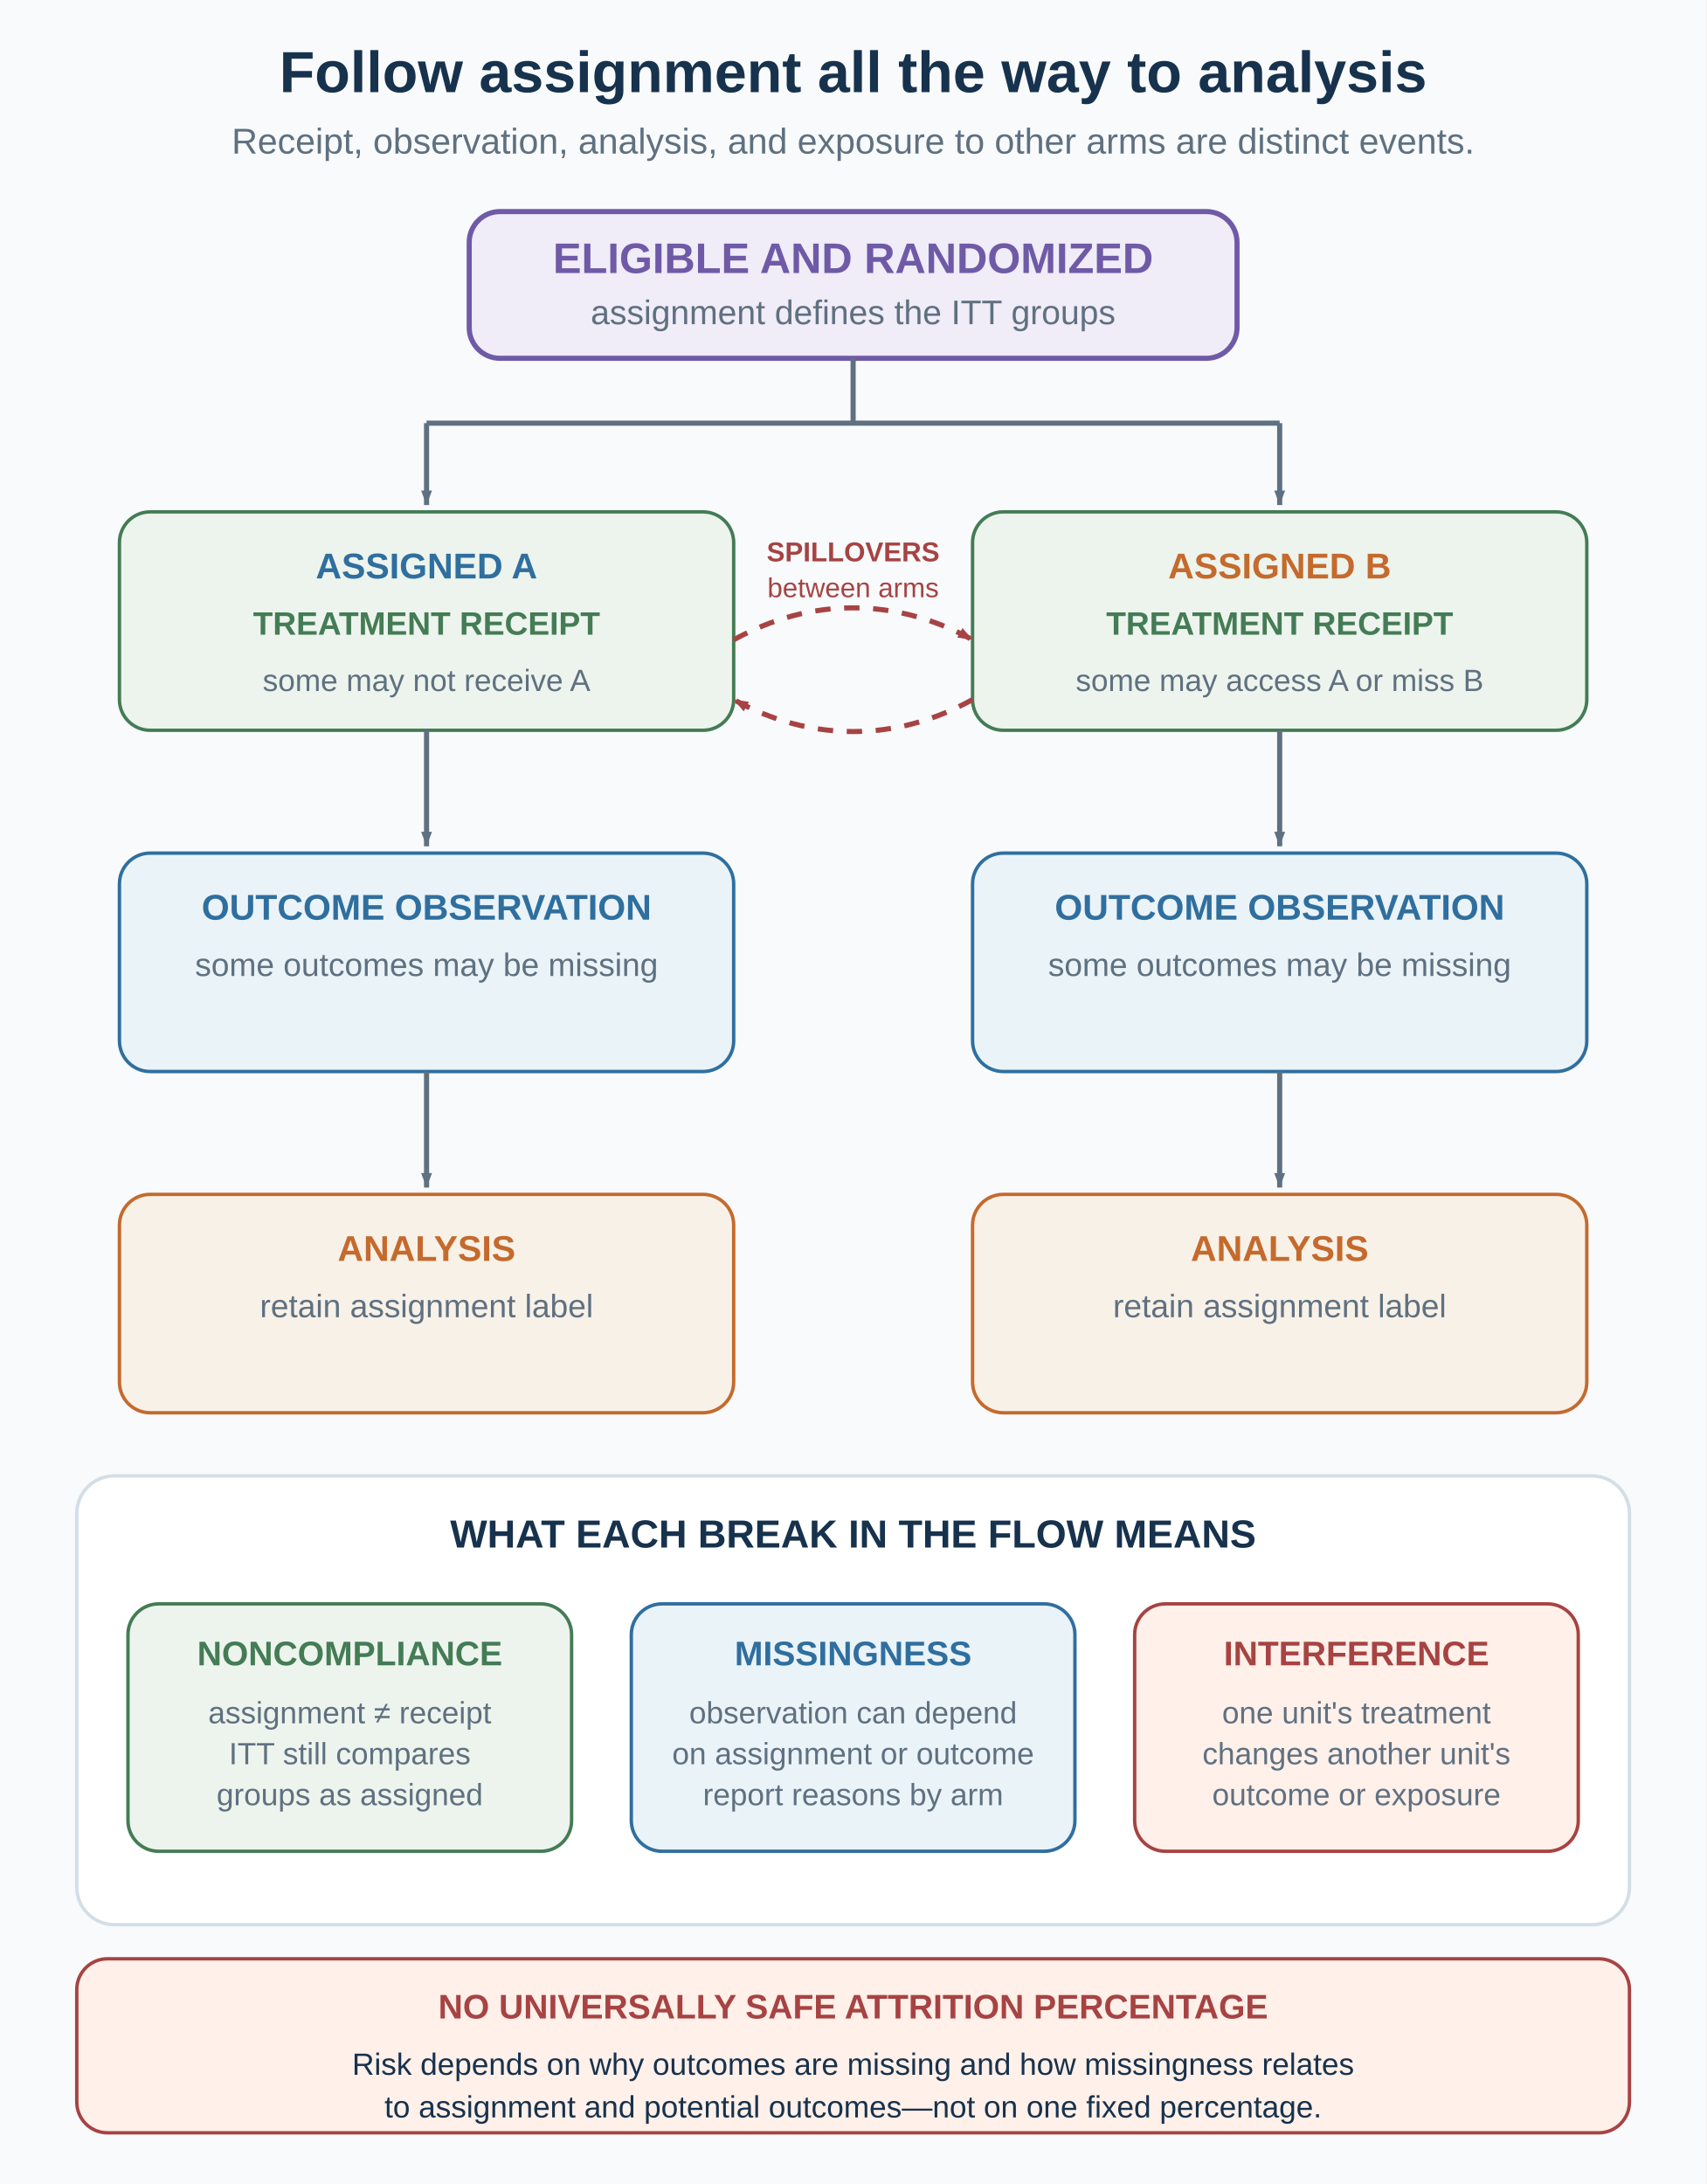
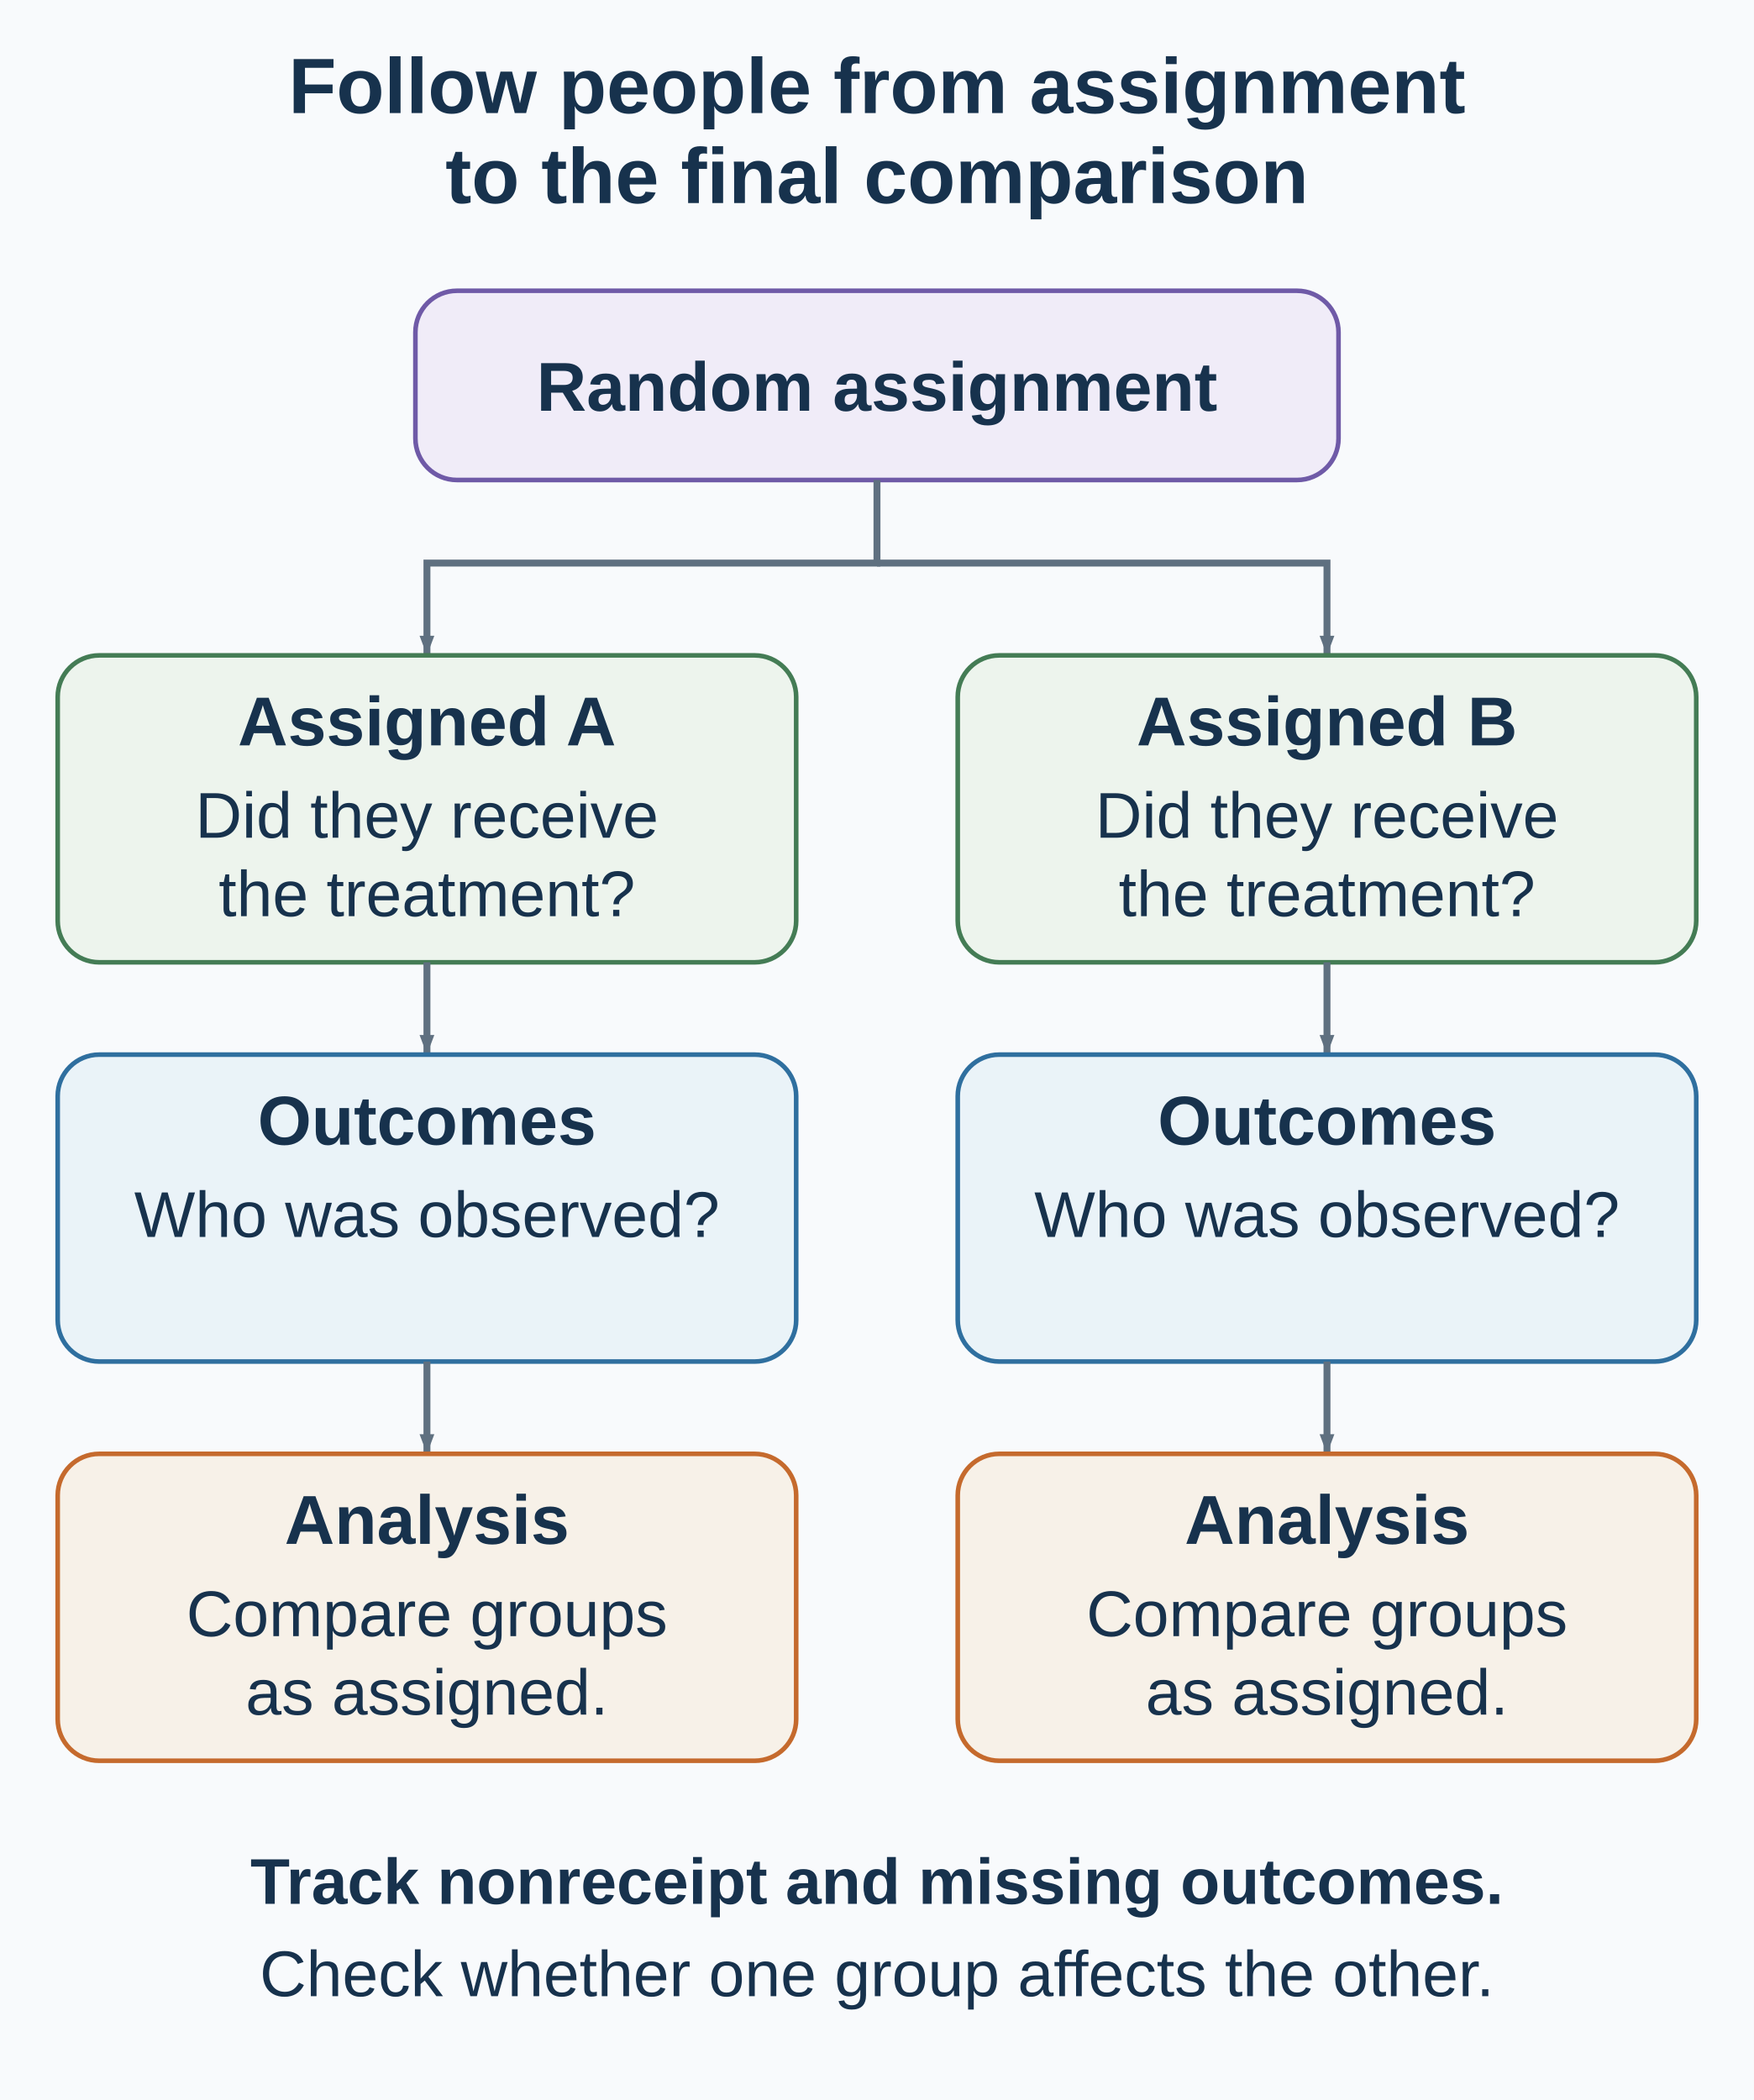
- <svg xmlns="http://www.w3.org/2000/svg" width="1000" height="1280" viewBox="0 0 1000 1280" role="img" aria-labelledby="title desc">
+ <svg xmlns="http://www.w3.org/2000/svg" width="760" height="910" viewBox="0 0 760 910" role="img" aria-labelledby="title desc">
  <defs>
    <marker id="arrow" viewBox="0 0 10 8" markerWidth="10" markerHeight="8" refX="9" refY="4" orient="auto" markerUnits="userSpaceOnUse">
      <path d="M0.5 0.8 L9 4 L0.5 7.2 Z" fill="#5f7080" />
    </marker>
    <marker id="blue-arrow" viewBox="0 0 10 8" markerWidth="10" markerHeight="8" refX="9" refY="4" orient="auto" markerUnits="userSpaceOnUse">
      <path d="M0.5 0.8 L9 4 L0.5 7.2 Z" fill="#2f6f9f" />
    </marker>
    <marker id="red-arrow" viewBox="0 0 10 8" markerWidth="10" markerHeight="8" refX="9" refY="4" orient="auto" markerUnits="userSpaceOnUse">
      <path d="M0.5 0.8 L9 4 L0.5 7.2 Z" fill="#a74343" />
    </marker>
  </defs>
-   <rect width="1000" height="1280" fill="#f8fafc" />
-   <text x="500" y="54" text-anchor="middle" font-family="Arial, Helvetica, sans-serif" font-size="34" font-weight="700" fill="#17324d">Follow assignment all the way to analysis</text>
-   <text x="500" y="90" text-anchor="middle" font-family="Arial, Helvetica, sans-serif" font-size="21" font-weight="400" fill="#5f7080">Receipt, observation, analysis, and exposure to other arms are distinct events.</text>
-   <rect x="275" y="124" width="450" height="86" rx="18" fill="#f0ecf8" stroke="#6f5aa7" stroke-width="3" />
-   <text x="500" y="160" text-anchor="middle" font-family="Arial, Helvetica, sans-serif" font-size="25" font-weight="700" fill="#6f5aa7">ELIGIBLE AND RANDOMIZED</text>
-   <text x="500" y="190" text-anchor="middle" font-family="Arial, Helvetica, sans-serif" font-size="20" font-weight="400" fill="#5f7080">assignment defines the ITT groups</text>
-   <line x1="500" y1="210" x2="500" y2="248" stroke="#5f7080" stroke-width="3" />
-   <line x1="250" y1="248" x2="750" y2="248" stroke="#5f7080" stroke-width="3" />
-   <line x1="250" y1="248" x2="250" y2="296" stroke="#5f7080" stroke-width="3" marker-end="url(#arrow)" />
-   <line x1="750" y1="248" x2="750" y2="296" stroke="#5f7080" stroke-width="3" marker-end="url(#arrow)" />
-   <rect x="70" y="300" width="360" height="128" rx="18" fill="#edf4ed" stroke="#447c55" stroke-width="2" />
-   <rect x="570" y="300" width="360" height="128" rx="18" fill="#edf4ed" stroke="#447c55" stroke-width="2" />
-   <text x="250" y="339" text-anchor="middle" font-family="Arial, Helvetica, sans-serif" font-size="21" font-weight="700" fill="#2f6f9f">ASSIGNED A</text>
-   <text x="750" y="339" text-anchor="middle" font-family="Arial, Helvetica, sans-serif" font-size="21" font-weight="700" fill="#c56a2d">ASSIGNED B</text>
-   <text x="250" y="372" text-anchor="middle" font-family="Arial, Helvetica, sans-serif" font-size="19" font-weight="700" fill="#447c55">TREATMENT RECEIPT</text>
-   <text x="750" y="372" text-anchor="middle" font-family="Arial, Helvetica, sans-serif" font-size="19" font-weight="700" fill="#447c55">TREATMENT RECEIPT</text>
-   <text x="250" y="405" text-anchor="middle" font-family="Arial, Helvetica, sans-serif" font-size="18" font-weight="400" fill="#5f7080">some may not receive A</text>
-   <text x="750" y="405" text-anchor="middle" font-family="Arial, Helvetica, sans-serif" font-size="18" font-weight="400" fill="#5f7080">some may access A or miss B</text>
-   <rect x="70" y="500" width="360" height="128" rx="18" fill="#eaf3f8" stroke="#2f6f9f" stroke-width="2" />
-   <rect x="570" y="500" width="360" height="128" rx="18" fill="#eaf3f8" stroke="#2f6f9f" stroke-width="2" />
-   <text x="250" y="539" text-anchor="middle" font-family="Arial, Helvetica, sans-serif" font-size="21" font-weight="700" fill="#2f6f9f">OUTCOME OBSERVATION</text>
-   <text x="750" y="539" text-anchor="middle" font-family="Arial, Helvetica, sans-serif" font-size="21" font-weight="700" fill="#2f6f9f">OUTCOME OBSERVATION</text>
-   <text x="250" y="572" text-anchor="middle" font-family="Arial, Helvetica, sans-serif" font-size="19" font-weight="400" fill="#5f7080">some outcomes may be missing</text>
-   <text x="750" y="572" text-anchor="middle" font-family="Arial, Helvetica, sans-serif" font-size="19" font-weight="400" fill="#5f7080">some outcomes may be missing</text>
-   <text x="250" y="605" text-anchor="middle" font-family="Arial, Helvetica, sans-serif" font-size="18" font-weight="400" fill="#5f7080" />
-   <text x="750" y="605" text-anchor="middle" font-family="Arial, Helvetica, sans-serif" font-size="18" font-weight="400" fill="#5f7080" />
-   <rect x="70" y="700" width="360" height="128" rx="18" fill="#f7f1e8" stroke="#c56a2d" stroke-width="2" />
-   <rect x="570" y="700" width="360" height="128" rx="18" fill="#f7f1e8" stroke="#c56a2d" stroke-width="2" />
-   <text x="250" y="739" text-anchor="middle" font-family="Arial, Helvetica, sans-serif" font-size="21" font-weight="700" fill="#c56a2d">ANALYSIS</text>
-   <text x="750" y="739" text-anchor="middle" font-family="Arial, Helvetica, sans-serif" font-size="21" font-weight="700" fill="#c56a2d">ANALYSIS</text>
-   <text x="250" y="772" text-anchor="middle" font-family="Arial, Helvetica, sans-serif" font-size="19" font-weight="400" fill="#5f7080">retain assignment label</text>
-   <text x="750" y="772" text-anchor="middle" font-family="Arial, Helvetica, sans-serif" font-size="19" font-weight="400" fill="#5f7080">retain assignment label</text>
-   <text x="250" y="805" text-anchor="middle" font-family="Arial, Helvetica, sans-serif" font-size="18" font-weight="400" fill="#5f7080" />
-   <text x="750" y="805" text-anchor="middle" font-family="Arial, Helvetica, sans-serif" font-size="18" font-weight="400" fill="#5f7080" />
-   <line x1="250" y1="428" x2="250" y2="496" stroke="#5f7080" stroke-width="3" marker-end="url(#arrow)" />
-   <line x1="250" y1="628" x2="250" y2="696" stroke="#5f7080" stroke-width="3" marker-end="url(#arrow)" />
-   <line x1="750" y1="428" x2="750" y2="496" stroke="#5f7080" stroke-width="3" marker-end="url(#arrow)" />
-   <line x1="750" y1="628" x2="750" y2="696" stroke="#5f7080" stroke-width="3" marker-end="url(#arrow)" />
-   <path d="M430 375 C475 350 525 350 570 375" fill="none" stroke="#a74343" stroke-width="3" stroke-dasharray="9 8" marker-end="url(#red-arrow)" />
-   <path d="M570 410 C525 435 475 435 430 410" fill="none" stroke="#a74343" stroke-width="3" stroke-dasharray="9 8" marker-end="url(#red-arrow)" />
-   <text x="500" y="329" text-anchor="middle" font-family="Arial, Helvetica, sans-serif" font-size="16" font-weight="700" fill="#a74343">SPILLOVERS</text>
-   <text x="500" y="350" text-anchor="middle" font-family="Arial, Helvetica, sans-serif" font-size="16" font-weight="400" fill="#a74343">between arms</text>
-   <rect x="45" y="865" width="910" height="263" rx="22" fill="#ffffff" stroke="#d3dee6" stroke-width="2" />
-   <text x="500" y="907" text-anchor="middle" font-family="Arial, Helvetica, sans-serif" font-size="23" font-weight="700" fill="#17324d">WHAT EACH BREAK IN THE FLOW MEANS</text>
-   <rect x="75" y="940" width="260" height="145" rx="18" fill="#edf4ed" stroke="#447c55" stroke-width="2" />
-   <text x="205" y="976" text-anchor="middle" font-family="Arial, Helvetica, sans-serif" font-size="20" font-weight="700" fill="#447c55">NONCOMPLIANCE</text>
-   <text x="205" y="1010" text-anchor="middle" font-family="Arial, Helvetica, sans-serif" font-size="18" font-weight="400" fill="#5f7080">assignment ≠ receipt</text>
-   <text x="205" y="1034" text-anchor="middle" font-family="Arial, Helvetica, sans-serif" font-size="18" font-weight="400" fill="#5f7080">ITT still compares</text>
-   <text x="205" y="1058" text-anchor="middle" font-family="Arial, Helvetica, sans-serif" font-size="18" font-weight="400" fill="#5f7080">groups as assigned</text>
-   <rect x="370" y="940" width="260" height="145" rx="18" fill="#eaf3f8" stroke="#2f6f9f" stroke-width="2" />
-   <text x="500" y="976" text-anchor="middle" font-family="Arial, Helvetica, sans-serif" font-size="20" font-weight="700" fill="#2f6f9f">MISSINGNESS</text>
-   <text x="500" y="1010" text-anchor="middle" font-family="Arial, Helvetica, sans-serif" font-size="18" font-weight="400" fill="#5f7080">observation can depend</text>
-   <text x="500" y="1034" text-anchor="middle" font-family="Arial, Helvetica, sans-serif" font-size="18" font-weight="400" fill="#5f7080">on assignment or outcome</text>
-   <text x="500" y="1058" text-anchor="middle" font-family="Arial, Helvetica, sans-serif" font-size="18" font-weight="400" fill="#5f7080">report reasons by arm</text>
-   <rect x="665" y="940" width="260" height="145" rx="18" fill="#fff0e9" stroke="#a74343" stroke-width="2" />
-   <text x="795" y="976" text-anchor="middle" font-family="Arial, Helvetica, sans-serif" font-size="20" font-weight="700" fill="#a74343">INTERFERENCE</text>
-   <text x="795" y="1010" text-anchor="middle" font-family="Arial, Helvetica, sans-serif" font-size="18" font-weight="400" fill="#5f7080">one unit's treatment</text>
-   <text x="795" y="1034" text-anchor="middle" font-family="Arial, Helvetica, sans-serif" font-size="18" font-weight="400" fill="#5f7080">changes another unit's</text>
-   <text x="795" y="1058" text-anchor="middle" font-family="Arial, Helvetica, sans-serif" font-size="18" font-weight="400" fill="#5f7080">outcome or exposure</text>
-   <rect x="45" y="1148" width="910" height="102" rx="18" fill="#fff0e9" stroke="#a74343" stroke-width="2" />
-   <text x="500" y="1183" text-anchor="middle" font-family="Arial, Helvetica, sans-serif" font-size="20" font-weight="700" fill="#a74343">NO UNIVERSALLY SAFE ATTRITION PERCENTAGE</text>
-   <text x="500" y="1216" text-anchor="middle" font-family="Arial, Helvetica, sans-serif" font-size="18" font-weight="400" fill="#17324d">Risk depends on why outcomes are missing and how missingness relates</text>
-   <text x="500" y="1241" text-anchor="middle" font-family="Arial, Helvetica, sans-serif" font-size="18" font-weight="400" fill="#17324d">to assignment and potential outcomes—not on one fixed percentage.</text>
+   <rect width="760" height="910" fill="#f8fafc" />
+   <text x="380" y="49" text-anchor="middle" font-family="Arial, Helvetica, sans-serif" font-size="34" font-weight="700" fill="#17324d">Follow people from assignment</text>
+   <text x="380" y="88" text-anchor="middle" font-family="Arial, Helvetica, sans-serif" font-size="34" font-weight="700" fill="#17324d">to the final comparison</text>
+   <rect x="180" y="126" width="400" height="82" rx="18" fill="#f0ecf8" stroke="#6f5aa7" stroke-width="2" />
+   <text x="380" y="178" text-anchor="middle" font-family="Arial, Helvetica, sans-serif" font-size="30" font-weight="700" fill="#17324d">Random assignment</text>
+   <path d="M380 208 V244 H185 V284" fill="none" stroke="#5f7080" stroke-width="3" marker-end="url(#arrow)" />
+   <path d="M380 244 H575 V284" fill="none" stroke="#5f7080" stroke-width="3" marker-end="url(#arrow)" />
+   <g id="arm-A-0">
+     <rect x="25" y="284" width="320" height="133" rx="18" fill="#edf4ed" stroke="#447c55" stroke-width="2" />
+     <text x="185" y="323" text-anchor="middle" font-family="Arial, Helvetica, sans-serif" font-size="30" font-weight="700" fill="#17324d">Assigned A</text>
+     <text x="185" y="363" text-anchor="middle" font-family="Arial, Helvetica, sans-serif" font-size="28" font-weight="400" fill="#17324d">Did they receive</text>
+     <text x="185" y="397" text-anchor="middle" font-family="Arial, Helvetica, sans-serif" font-size="28" font-weight="400" fill="#17324d">the treatment?</text>
+   </g>
+   <path d="M185 417 V457" fill="none" stroke="#5f7080" stroke-width="3" marker-end="url(#arrow)" />
+   <g id="arm-A-1">
+     <rect x="25" y="457" width="320" height="133" rx="18" fill="#eaf3f8" stroke="#2f6f9f" stroke-width="2" />
+     <text x="185" y="496" text-anchor="middle" font-family="Arial, Helvetica, sans-serif" font-size="30" font-weight="700" fill="#17324d">Outcomes</text>
+     <text x="185" y="536" text-anchor="middle" font-family="Arial, Helvetica, sans-serif" font-size="28" font-weight="400" fill="#17324d">Who was observed?</text>
+   </g>
+   <path d="M185 590 V630" fill="none" stroke="#5f7080" stroke-width="3" marker-end="url(#arrow)" />
+   <g id="arm-A-2">
+     <rect x="25" y="630" width="320" height="133" rx="18" fill="#f7f1e8" stroke="#c56a2d" stroke-width="2" />
+     <text x="185" y="669" text-anchor="middle" font-family="Arial, Helvetica, sans-serif" font-size="30" font-weight="700" fill="#17324d">Analysis</text>
+     <text x="185" y="709" text-anchor="middle" font-family="Arial, Helvetica, sans-serif" font-size="28" font-weight="400" fill="#17324d">Compare groups</text>
+     <text x="185" y="743" text-anchor="middle" font-family="Arial, Helvetica, sans-serif" font-size="28" font-weight="400" fill="#17324d">as assigned.</text>
+   </g>
+   <g id="arm-B-0">
+     <rect x="415" y="284" width="320" height="133" rx="18" fill="#edf4ed" stroke="#447c55" stroke-width="2" />
+     <text x="575" y="323" text-anchor="middle" font-family="Arial, Helvetica, sans-serif" font-size="30" font-weight="700" fill="#17324d">Assigned B</text>
+     <text x="575" y="363" text-anchor="middle" font-family="Arial, Helvetica, sans-serif" font-size="28" font-weight="400" fill="#17324d">Did they receive</text>
+     <text x="575" y="397" text-anchor="middle" font-family="Arial, Helvetica, sans-serif" font-size="28" font-weight="400" fill="#17324d">the treatment?</text>
+   </g>
+   <path d="M575 417 V457" fill="none" stroke="#5f7080" stroke-width="3" marker-end="url(#arrow)" />
+   <g id="arm-B-1">
+     <rect x="415" y="457" width="320" height="133" rx="18" fill="#eaf3f8" stroke="#2f6f9f" stroke-width="2" />
+     <text x="575" y="496" text-anchor="middle" font-family="Arial, Helvetica, sans-serif" font-size="30" font-weight="700" fill="#17324d">Outcomes</text>
+     <text x="575" y="536" text-anchor="middle" font-family="Arial, Helvetica, sans-serif" font-size="28" font-weight="400" fill="#17324d">Who was observed?</text>
+   </g>
+   <path d="M575 590 V630" fill="none" stroke="#5f7080" stroke-width="3" marker-end="url(#arrow)" />
+   <g id="arm-B-2">
+     <rect x="415" y="630" width="320" height="133" rx="18" fill="#f7f1e8" stroke="#c56a2d" stroke-width="2" />
+     <text x="575" y="669" text-anchor="middle" font-family="Arial, Helvetica, sans-serif" font-size="30" font-weight="700" fill="#17324d">Analysis</text>
+     <text x="575" y="709" text-anchor="middle" font-family="Arial, Helvetica, sans-serif" font-size="28" font-weight="400" fill="#17324d">Compare groups</text>
+     <text x="575" y="743" text-anchor="middle" font-family="Arial, Helvetica, sans-serif" font-size="28" font-weight="400" fill="#17324d">as assigned.</text>
+   </g>
+   <text x="380" y="825" text-anchor="middle" font-family="Arial, Helvetica, sans-serif" font-size="28" font-weight="700" fill="#17324d">Track nonreceipt and missing outcomes.</text>
+   <text x="380" y="865" text-anchor="middle" font-family="Arial, Helvetica, sans-serif" font-size="28" font-weight="400" fill="#17324d">Check whether one group affects the other.</text>
</svg>
